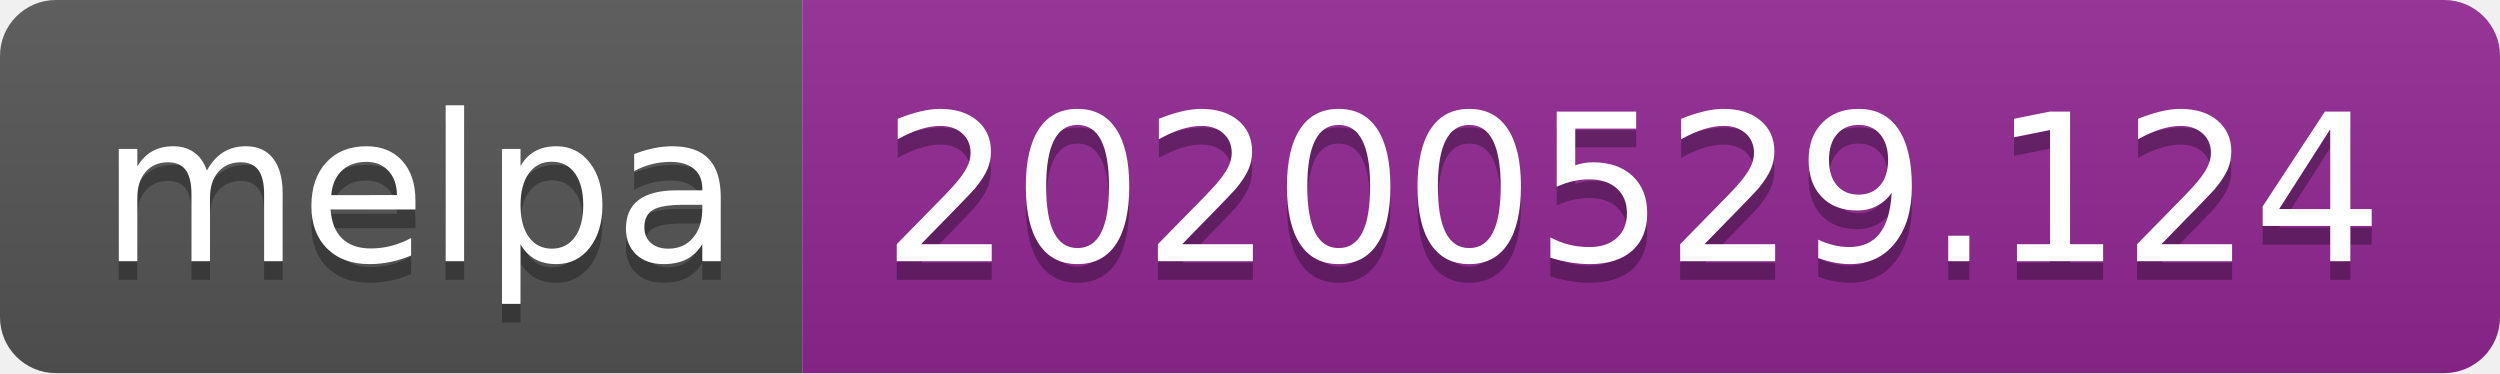
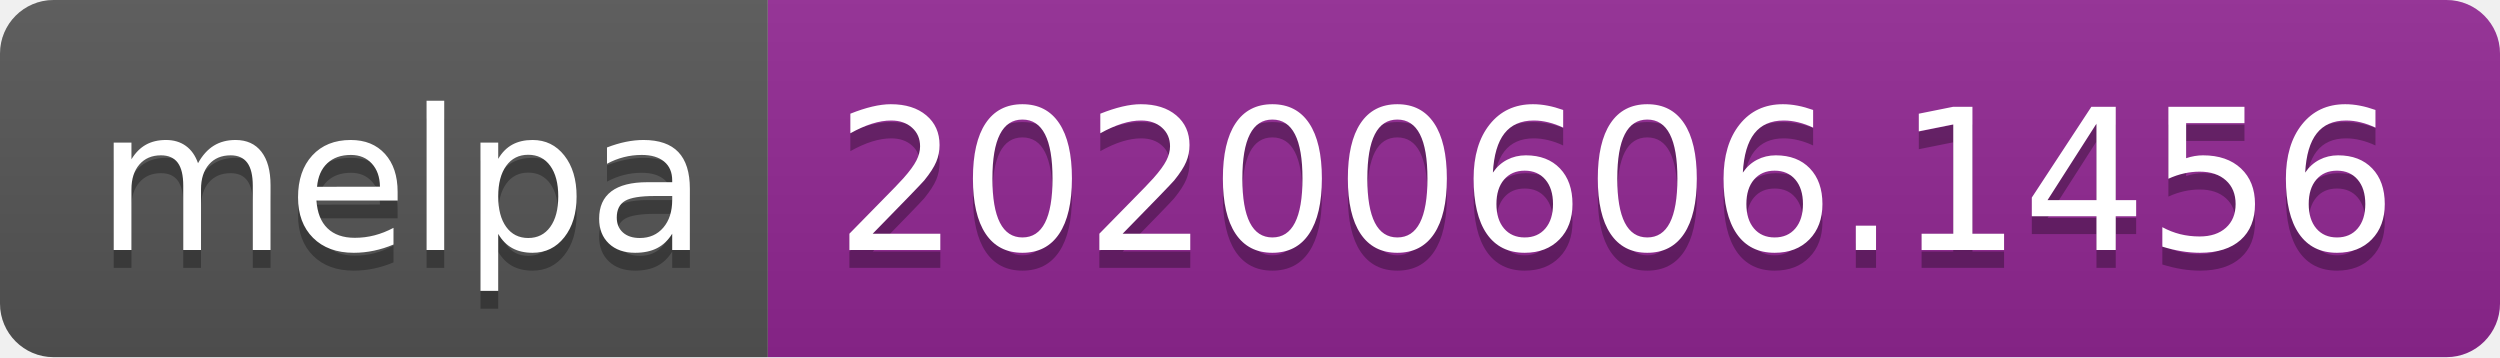
- <svg xmlns="http://www.w3.org/2000/svg" width="134" height="20">
+ <svg xmlns="http://www.w3.org/2000/svg" width="140" height="20">
  <linearGradient id="s" x2="0" y2="100%">
    <stop offset="0" stop-color="#bbb" stop-opacity=".1" />
    <stop offset="1" stop-opacity=".1" />
  </linearGradient>
  <clipPath id="r">
-     <rect width="134" height="20" rx="3" fill="#fff" />
+     <rect width="140" height="20" rx="3" fill="#fff" />
  </clipPath>
  <g clip-path="url(#r)">
    <rect width="43" height="20" fill="#555" />
-     <rect x="43" width="91" height="20" fill="#922793" />
-     <rect width="134" height="20" fill="url(#s)" />
+     <rect x="43" width="97" height="20" fill="#922793" />
+     <rect width="140" height="20" fill="url(#s)" />
  </g>
  <g fill="#fff" text-anchor="middle" font-family="Verdana,Geneva,DejaVu Sans,sans-serif" text-rendering="geometricPrecision" font-size="110">
    <text x="225" y="150" fill="#010101" fill-opacity=".3" transform="scale(.1)" textLength="330">melpa</text>
    <text x="225" y="140" transform="scale(.1)" textLength="330">melpa</text>
-     <text x="875" y="150" fill="#010101" fill-opacity=".3" transform="scale(.1)" textLength="810">20200529.124</text>
-     <text x="875" y="140" transform="scale(.1)" textLength="810">20200529.124</text>
+     <text x="905" y="150" fill="#010101" fill-opacity=".3" transform="scale(.1)" textLength="870">20200606.1456</text>
+     <text x="905" y="140" transform="scale(.1)" textLength="870">20200606.1456</text>
  </g>
</svg>
